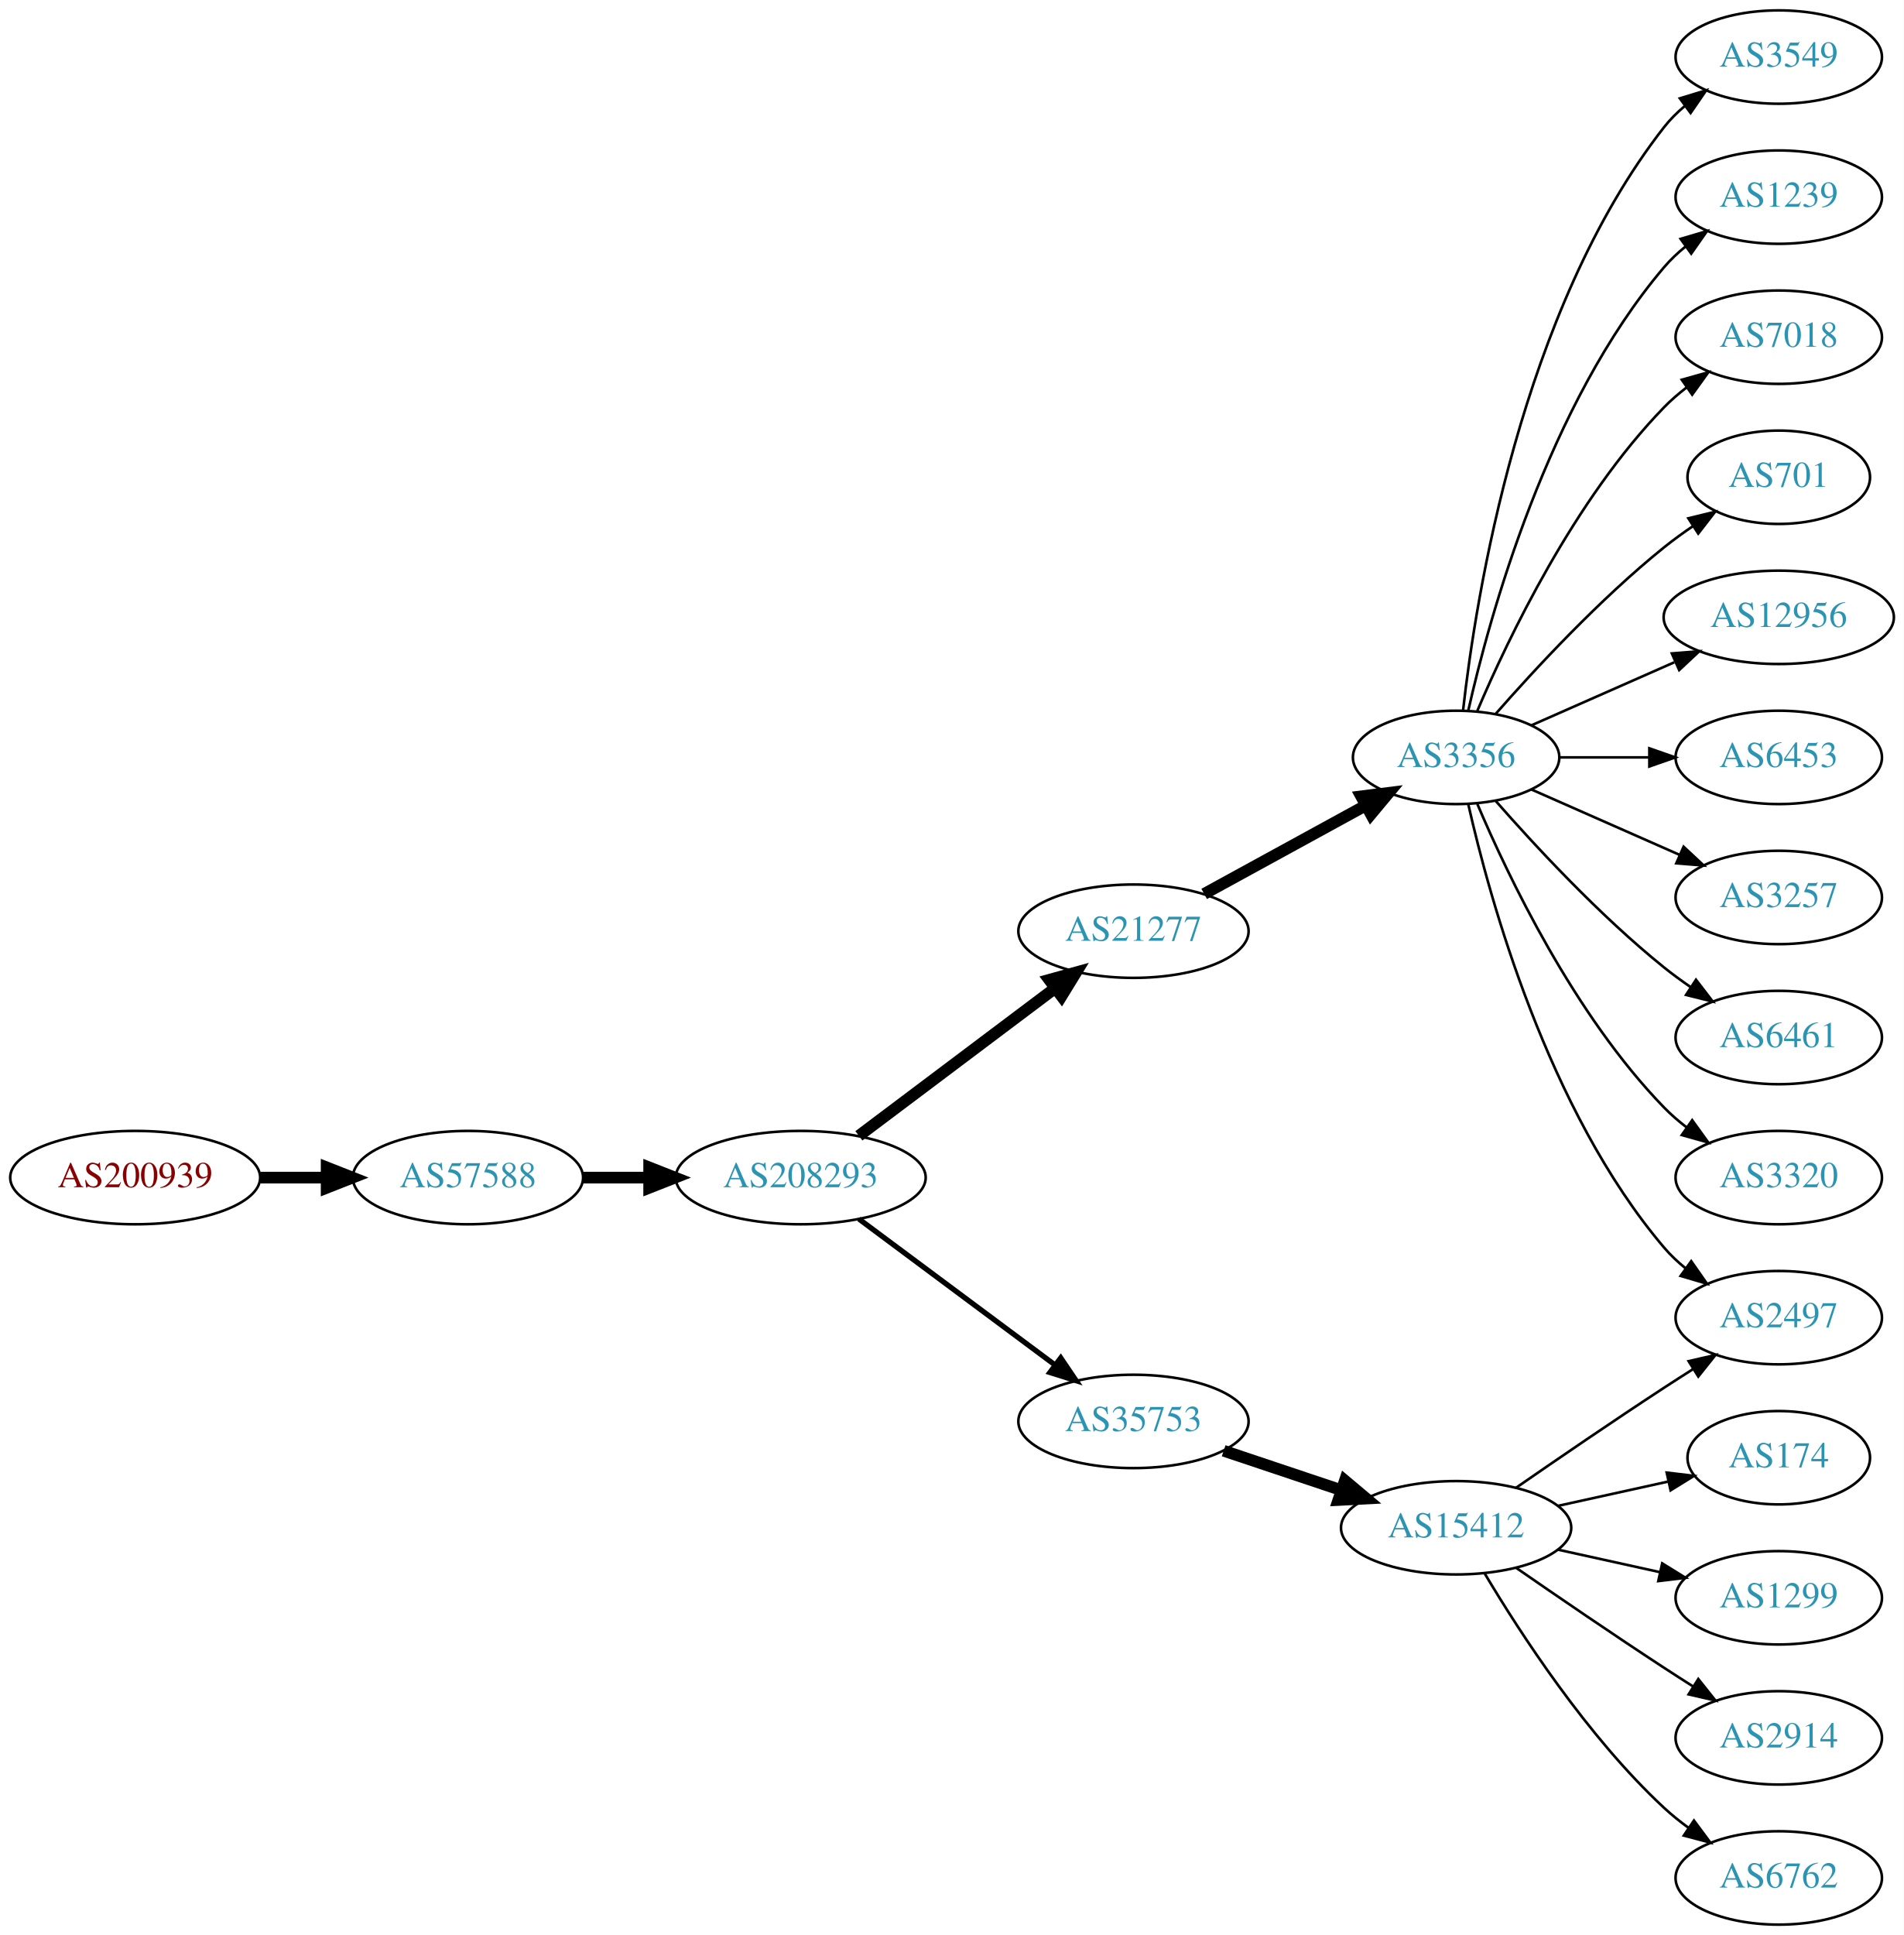
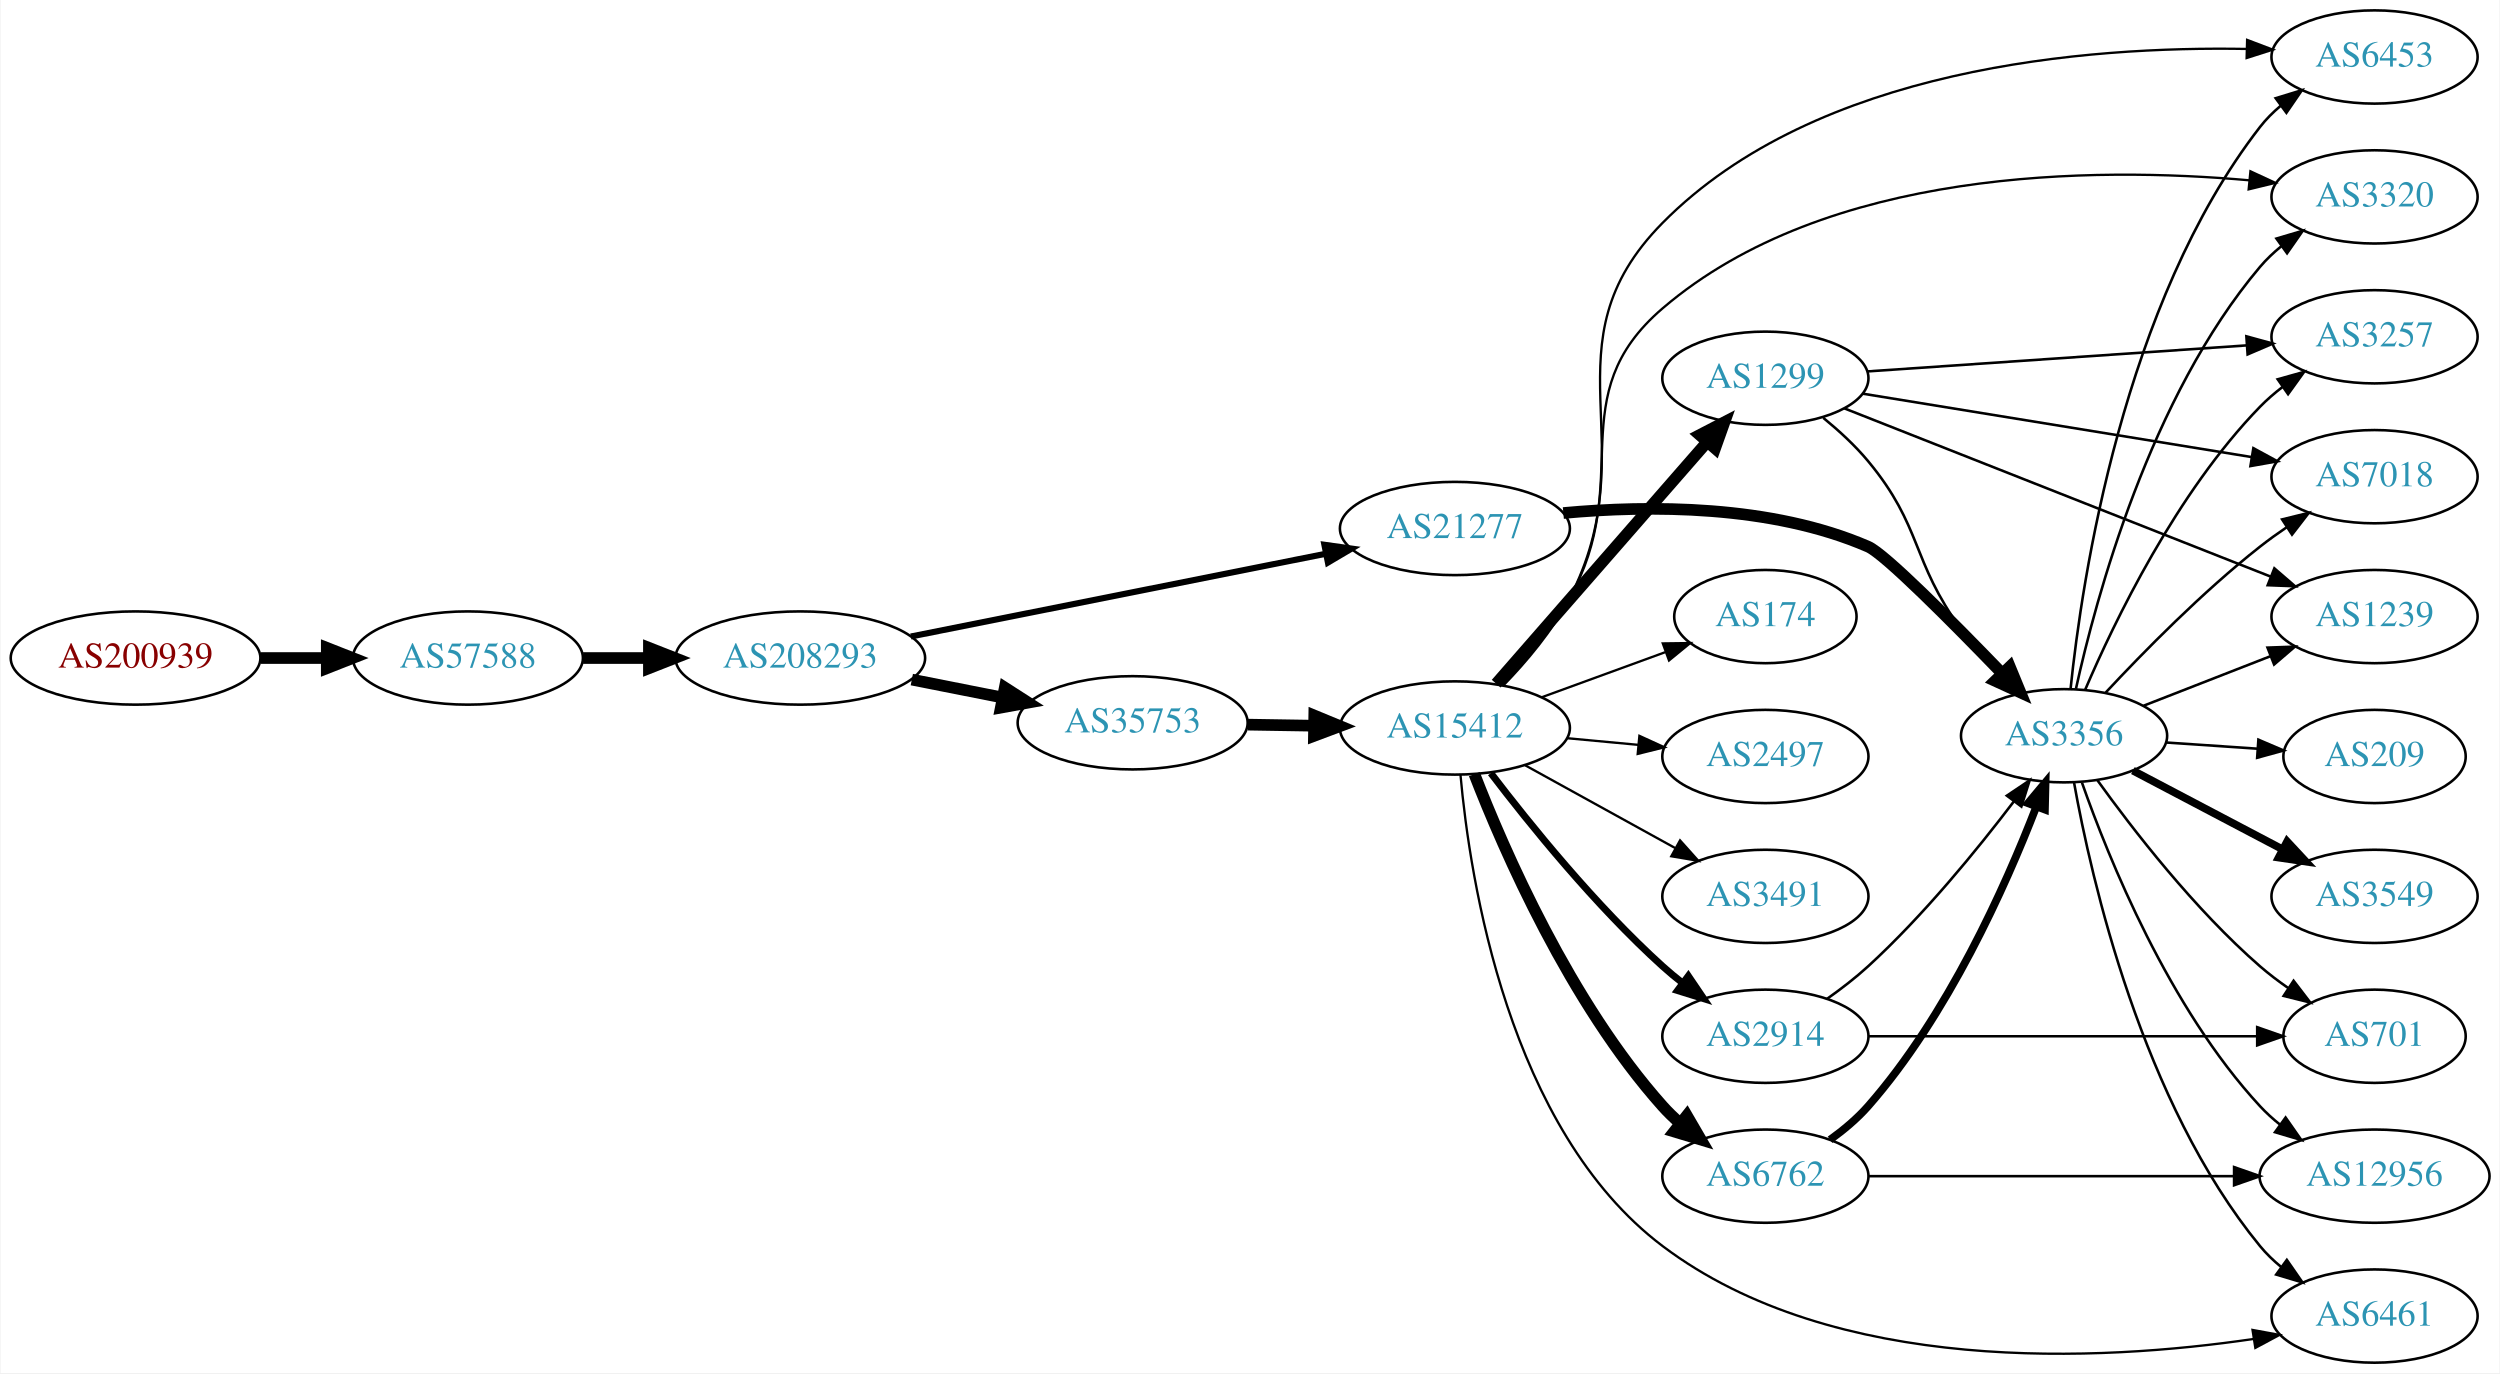
- <svg xmlns="http://www.w3.org/2000/svg" xmlns:xlink="http://www.w3.org/1999/xlink" width="734pt" height="746pt" viewBox="0.00 0.00 733.95 746.00">
-   <g id="graph0" class="graph" transform="scale(1 1) rotate(0) translate(4 742)">
-     <polygon fill="white" stroke="none" points="-4,4 -4,-742 729.952,-742 729.952,4 -4,4" />
+ <svg xmlns="http://www.w3.org/2000/svg" xmlns:xlink="http://www.w3.org/1999/xlink" width="965pt" height="530pt" viewBox="0.00 0.00 964.54 530.00">
+   <g id="graph0" class="graph" transform="scale(1 1) rotate(0) translate(4 526)">
+     <polygon fill="white" stroke="none" points="-4,4 -4,-526 960.537,-526 960.537,4 -4,4" />
    <g id="node1" class="node">
      <g id="a_node1">
        <a xlink:href="/asn/200939" xlink:title="AS200939 ~ LUKOIL Technology Services GmbH [AT]">
-           <ellipse fill="#ffffff" stroke="black" cx="48.096" cy="-288" rx="48.192" ry="18" />
-           <text text-anchor="middle" x="48.096" y="-284.3" font-family="Times,serif" font-size="14.00" fill="#880000">AS200939</text>
+           <ellipse fill="#ffffff" stroke="black" cx="48.096" cy="-272" rx="48.192" ry="18" />
+           <text text-anchor="middle" x="48.096" y="-268.3" font-family="Times,serif" font-size="14.00" fill="#880000">AS200939</text>
        </a>
      </g>
    </g>
    <g id="node2" class="node">
      <g id="a_node2">
        <a xlink:href="/asn/57588" xlink:title="AS57588 ~ HAYAT-ISP-ASN [IQ]">
-           <ellipse fill="#ffffff" stroke="black" cx="176.388" cy="-288" rx="44.393" ry="18" />
-           <text text-anchor="middle" x="176.388" y="-284.3" font-family="Times,serif" font-size="14.00" fill="#2c94b3">AS57588</text>
+           <ellipse fill="#ffffff" stroke="black" cx="176.388" cy="-272" rx="44.393" ry="18" />
+           <text text-anchor="middle" x="176.388" y="-268.3" font-family="Times,serif" font-size="14.00" fill="#2c94b3">AS57588</text>
        </a>
      </g>
    </g>
    <g id="edge1" class="edge">
-       <path fill="none" stroke="black" stroke-width="4.5" d="M96.481,-288C104.742,-288 113.386,-288 121.799,-288" />
-       <polygon fill="black" stroke="black" stroke-width="4.5" points="121.904,-291.938 131.904,-288 121.904,-284.063 121.904,-291.938" />
+       <path fill="none" stroke="black" stroke-width="4.5" d="M96.481,-272C104.742,-272 113.386,-272 121.799,-272" />
+       <polygon fill="black" stroke="black" stroke-width="4.5" points="121.904,-275.938 131.904,-272 121.904,-268.063 121.904,-275.938" />
    </g>
    <g id="node3" class="node">
      <g id="a_node3">
        <a xlink:href="/asn/208293" xlink:title="AS208293 ~ alsalam state company [IQ]">
-           <ellipse fill="#ffffff" stroke="black" cx="304.679" cy="-288" rx="48.192" ry="18" />
-           <text text-anchor="middle" x="304.679" y="-284.3" font-family="Times,serif" font-size="14.00" fill="#2c94b3">AS208293</text>
+           <ellipse fill="#ffffff" stroke="black" cx="304.679" cy="-272" rx="48.192" ry="18" />
+           <text text-anchor="middle" x="304.679" y="-268.3" font-family="Times,serif" font-size="14.00" fill="#2c94b3">AS208293</text>
        </a>
      </g>
    </g>
    <g id="edge2" class="edge">
-       <path fill="none" stroke="black" stroke-width="4.5" d="M220.85,-288C228.966,-288 237.564,-288 246.03,-288" />
-       <polygon fill="black" stroke="black" stroke-width="4.5" points="246.249,-291.938 256.249,-288 246.249,-284.063 246.249,-291.938" />
+       <path fill="none" stroke="black" stroke-width="4.5" d="M220.85,-272C228.966,-272 237.564,-272 246.03,-272" />
+       <polygon fill="black" stroke="black" stroke-width="4.5" points="246.249,-275.938 256.249,-272 246.249,-268.063 246.249,-275.938" />
    </g>
    <g id="node4" class="node">
      <g id="a_node4">
-         <a xlink:href="/asn/21277" xlink:title="AS21277 ~ Newroz-Telecom-ASN [IQ]">
-           <ellipse fill="#ffffff" stroke="black" cx="432.971" cy="-383" rx="44.393" ry="18" />
-           <text text-anchor="middle" x="432.971" y="-379.3" font-family="Times,serif" font-size="14.00" fill="#2c94b3">AS21277</text>
+         <a xlink:href="/asn/35753" xlink:title="AS35753 ~ ITC AS number [SA]">
+           <ellipse fill="#ffffff" stroke="black" cx="432.971" cy="-247" rx="44.393" ry="18" />
+           <text text-anchor="middle" x="432.971" y="-243.3" font-family="Times,serif" font-size="14.00" fill="#2c94b3">AS35753</text>
        </a>
      </g>
    </g>
    <g id="edge3" class="edge">
-       <path fill="none" stroke="black" stroke-width="4.5" d="M327.103,-304.115C347.912,-319.768 379.662,-343.652 402.775,-361.038" />
-       <polygon fill="black" stroke="black" stroke-width="4.5" points="400.505,-364.258 410.864,-367.123 405.239,-357.964 400.505,-364.258" />
+       <path fill="none" stroke="black" stroke-width="4.5" d="M347.733,-263.675C358.943,-261.456 371.156,-259.039 382.715,-256.75" />
+       <polygon fill="black" stroke="black" stroke-width="4.5" points="383.618,-260.586 392.663,-254.781 382.089,-252.861 383.618,-260.586" />
    </g>
    <g id="node5" class="node">
      <g id="a_node5">
-         <a xlink:href="/asn/35753" xlink:title="AS35753 ~ ITC AS number [SA]">
-           <ellipse fill="#ffffff" stroke="black" cx="432.971" cy="-194" rx="44.393" ry="18" />
-           <text text-anchor="middle" x="432.971" y="-190.3" font-family="Times,serif" font-size="14.00" fill="#2c94b3">AS35753</text>
+         <a xlink:href="/asn/21277" xlink:title="AS21277 ~ Newroz-Telecom-ASN [IQ]">
+           <ellipse fill="#ffffff" stroke="black" cx="557.363" cy="-322" rx="44.393" ry="18" />
+           <text text-anchor="middle" x="557.363" y="-318.3" font-family="Times,serif" font-size="14.00" fill="#2c94b3">AS21277</text>
        </a>
      </g>
    </g>
    <g id="edge4" class="edge">
-       <path fill="none" stroke="black" stroke-width="2.045" d="M327.103,-272.054C347.912,-256.566 379.662,-232.934 402.775,-215.731" />
-       <polygon fill="black" stroke="black" stroke-width="2.045" points="404.932,-218.489 410.864,-209.71 400.752,-212.873 404.932,-218.489" />
+       <path fill="none" stroke="black" stroke-width="2.368" d="M347.356,-280.313C391.457,-289.109 460.987,-302.977 507.603,-312.275" />
+       <polygon fill="black" stroke="black" stroke-width="2.368" points="506.984,-315.72 517.475,-314.244 508.353,-308.855 506.984,-315.72" />
    </g>
    <g id="node6" class="node">
      <g id="a_node6">
+         <a xlink:href="/asn/15412" xlink:title="AS15412 ~ Flag Telecom Global Internet AS [GB]">
+           <ellipse fill="#ffffff" stroke="black" cx="557.363" cy="-245" rx="44.393" ry="18" />
+           <text text-anchor="middle" x="557.363" y="-241.3" font-family="Times,serif" font-size="14.00" fill="#2c94b3">AS15412</text>
+         </a>
+       </g>
+     </g>
+     <g id="edge5" class="edge">
+       <path fill="none" stroke="black" stroke-width="4.5" d="M477.467,-246.289C485.673,-246.155 494.344,-246.013 502.817,-245.875" />
+       <polygon fill="black" stroke="black" stroke-width="4.5" points="503.074,-249.809 513.008,-245.708 502.945,-241.935 503.074,-249.809" />
+     </g>
+     <g id="node16" class="node">
+       <g id="a_node16">
        <a xlink:href="/asn/3356" xlink:title="AS3356 ~ Level 3 Parent, LLC [US]">
-           <ellipse fill="#ffffff" stroke="black" cx="557.363" cy="-450" rx="39.794" ry="18" />
-           <text text-anchor="middle" x="557.363" y="-446.3" font-family="Times,serif" font-size="14.00" fill="#2c94b3">AS3356</text>
-         </a>
-       </g>
-     </g>
-     <g id="edge5" class="edge">
-       <path fill="none" stroke="black" stroke-width="4.5" d="M460.227,-397.373C478.418,-407.331 502.804,-420.68 522.463,-431.442" />
-       <polygon fill="black" stroke="black" stroke-width="4.5" points="520.742,-434.989 531.404,-436.337 524.523,-428.081 520.742,-434.989" />
+           <ellipse fill="#ffffff" stroke="black" cx="792.499" cy="-242" rx="39.794" ry="18" />
+           <text text-anchor="middle" x="792.499" y="-238.3" font-family="Times,serif" font-size="14.00" fill="#2c94b3">AS3356</text>
+         </a>
+       </g>
+     </g>
+     <g id="edge19" class="edge">
+       <path fill="none" stroke="black" stroke-width="4.5" d="M599.218,-327.973C632.327,-331.024 679.455,-331.218 716.852,-315 723.267,-312.218 749.064,-286.273 768.55,-266.096" />
+       <polygon fill="black" stroke="black" stroke-width="4.5" points="771.563,-268.643 775.656,-258.706 765.886,-263.185 771.563,-268.643" />
    </g>
    <g id="node7" class="node">
      <g id="a_node7">
-         <a xlink:href="/asn/15412" xlink:title="AS15412 ~ Flag Telecom Global Internet AS [GB]">
-           <ellipse fill="#ffffff" stroke="black" cx="557.363" cy="-153" rx="44.393" ry="18" />
-           <text text-anchor="middle" x="557.363" y="-149.3" font-family="Times,serif" font-size="14.00" fill="#2c94b3">AS15412</text>
+         <a xlink:href="/asn/1299" xlink:title="AS1299 ~ Telia Carrier [EU]">
+           <ellipse fill="#ffffff" stroke="black" cx="677.206" cy="-380" rx="39.794" ry="18" />
+           <text text-anchor="middle" x="677.206" y="-376.3" font-family="Times,serif" font-size="14.00" fill="#2c94b3">AS1299</text>
        </a>
      </g>
    </g>
    <g id="edge6" class="edge">
-       <path fill="none" stroke="black" stroke-width="4.5" d="M467.739,-182.688C481.786,-177.983 498.263,-172.463 513.174,-167.468" />
-       <polygon fill="black" stroke="black" stroke-width="4.5" points="514.474,-171.185 522.705,-164.275 511.972,-163.718 514.474,-171.185" />
-     </g>
-     <g id="node10" class="node">
-       <g id="a_node10">
-         <a xlink:href="/asn/2497" xlink:title="AS2497 ~ Internet Initiative Japan Inc. [JP]">
-           <ellipse fill="#ffffff" stroke="black" cx="681.755" cy="-234" rx="39.794" ry="18" />
-           <text text-anchor="middle" x="681.755" y="-230.3" font-family="Times,serif" font-size="14.00" fill="#2c94b3">AS2497</text>
-         </a>
-       </g>
-     </g>
-     <g id="edge21" class="edge">
-       <path fill="none" stroke="black" d="M562.057,-431.925C570.197,-395.852 592.63,-313.86 637.559,-261 639.994,-258.136 642.81,-255.479 645.815,-253.039" />
-       <polygon fill="black" stroke="black" points="648.003,-255.776 654.075,-247.094 643.914,-250.095 648.003,-255.776" />
-     </g>
-     <g id="node13" class="node">
-       <g id="a_node13">
-         <a xlink:href="/asn/3549" xlink:title="AS3549 ~ Level 3 Parent, LLC [US]">
-           <ellipse fill="#ffffff" stroke="black" cx="681.755" cy="-720" rx="39.794" ry="18" />
-           <text text-anchor="middle" x="681.755" y="-716.3" font-family="Times,serif" font-size="14.00" fill="#2c94b3">AS3549</text>
-         </a>
-       </g>
-     </g>
-     <g id="edge12" class="edge">
-       <path fill="none" stroke="black" d="M560.043,-468.129C564.873,-511.368 582.214,-622.216 637.559,-693 639.875,-695.961 642.612,-698.683 645.566,-701.164" />
-       <polygon fill="black" stroke="black" points="643.622,-704.078 653.757,-707.165 647.76,-698.432 643.622,-704.078" />
-     </g>
-     <g id="node14" class="node">
-       <g id="a_node14">
-         <a xlink:href="/asn/1239" xlink:title="AS1239 ~ Sprint [US]">
-           <ellipse fill="#ffffff" stroke="black" cx="681.755" cy="-666" rx="39.794" ry="18" />
-           <text text-anchor="middle" x="681.755" y="-662.3" font-family="Times,serif" font-size="14.00" fill="#2c94b3">AS1239</text>
-         </a>
-       </g>
-     </g>
-     <g id="edge13" class="edge">
-       <path fill="none" stroke="black" d="M562.057,-468.075C570.197,-504.148 592.63,-586.14 637.559,-639 639.994,-641.864 642.81,-644.521 645.815,-646.961" />
-       <polygon fill="black" stroke="black" points="643.914,-649.905 654.075,-652.906 648.003,-644.224 643.914,-649.905" />
-     </g>
-     <g id="node15" class="node">
-       <g id="a_node15">
-         <a xlink:href="/asn/7018" xlink:title="AS7018 ~ AT&amp;T Services, Inc. [US]">
-           <ellipse fill="#ffffff" stroke="black" cx="681.755" cy="-612" rx="39.794" ry="18" />
-           <text text-anchor="middle" x="681.755" y="-608.3" font-family="Times,serif" font-size="14.00" fill="#2c94b3">AS7018</text>
-         </a>
-       </g>
-     </g>
-     <g id="edge14" class="edge">
-       <path fill="none" stroke="black" d="M565.554,-467.975C577.321,-495.682 602.895,-549.348 637.559,-585 640.18,-587.695 643.12,-590.239 646.203,-592.608" />
-       <polygon fill="black" stroke="black" points="644.369,-595.597 654.571,-598.455 648.378,-589.859 644.369,-595.597" />
-     </g>
-     <g id="node16" class="node">
-       <g id="a_node16">
-         <a xlink:href="/asn/701" xlink:title="AS701 ~ UUNET [US]">
-           <ellipse fill="#ffffff" stroke="black" cx="681.755" cy="-558" rx="35.194" ry="18" />
-           <text text-anchor="middle" x="681.755" y="-554.3" font-family="Times,serif" font-size="14.00" fill="#2c94b3">AS701</text>
-         </a>
-       </g>
-     </g>
-     <g id="edge15" class="edge">
-       <path fill="none" stroke="black" d="M572.515,-466.663C587.617,-483.894 612.738,-511.024 637.559,-531 641.065,-533.821 644.883,-536.587 648.751,-539.208" />
-       <polygon fill="black" stroke="black" points="646.901,-542.18 657.196,-544.682 650.708,-536.306 646.901,-542.18" />
-     </g>
-     <g id="node17" class="node">
-       <g id="a_node17">
-         <a xlink:href="/asn/12956" xlink:title="AS12956 ~ TELXIUS [ES]">
-           <ellipse fill="#ffffff" stroke="black" cx="681.755" cy="-504" rx="44.393" ry="18" />
-           <text text-anchor="middle" x="681.755" y="-500.3" font-family="Times,serif" font-size="14.00" fill="#2c94b3">AS12956</text>
-         </a>
-       </g>
-     </g>
-     <g id="edge16" class="edge">
-       <path fill="none" stroke="black" d="M586.443,-462.389C602.759,-469.587 623.569,-478.769 641.489,-486.675" />
-       <polygon fill="black" stroke="black" points="640.538,-490.081 651.1,-490.916 643.363,-483.677 640.538,-490.081" />
-     </g>
-     <g id="node18" class="node">
-       <g id="a_node18">
-         <a xlink:href="/asn/6453" xlink:title="AS6453 ~ TATA COMMUNICATIONS (AMERICA) INC [US]">
-           <ellipse fill="#ffffff" stroke="black" cx="681.755" cy="-450" rx="39.794" ry="18" />
-           <text text-anchor="middle" x="681.755" y="-446.3" font-family="Times,serif" font-size="14.00" fill="#2c94b3">AS6453</text>
-         </a>
-       </g>
-     </g>
-     <g id="edge17" class="edge">
-       <path fill="none" stroke="black" d="M597.089,-450C608.027,-450 620.078,-450 631.544,-450" />
-       <polygon fill="black" stroke="black" points="631.862,-453.5 641.862,-450 631.862,-446.5 631.862,-453.5" />
-     </g>
-     <g id="node19" class="node">
-       <g id="a_node19">
-         <a xlink:href="/asn/3257" xlink:title="AS3257 ~ GTT [DE]">
-           <ellipse fill="#ffffff" stroke="black" cx="681.755" cy="-396" rx="39.794" ry="18" />
-           <text text-anchor="middle" x="681.755" y="-392.3" font-family="Times,serif" font-size="14.00" fill="#2c94b3">AS3257</text>
-         </a>
-       </g>
-     </g>
-     <g id="edge18" class="edge">
-       <path fill="none" stroke="black" d="M586.443,-437.611C603.39,-430.134 625.188,-420.517 643.557,-412.412" />
-       <polygon fill="black" stroke="black" points="645.071,-415.57 652.807,-408.331 642.245,-409.166 645.071,-415.57" />
-     </g>
-     <g id="node20" class="node">
-       <g id="a_node20">
-         <a xlink:href="/asn/6461" xlink:title="AS6461 ~ Zayo Bandwidth [US]">
-           <ellipse fill="#ffffff" stroke="black" cx="681.755" cy="-342" rx="39.794" ry="18" />
-           <text text-anchor="middle" x="681.755" y="-338.3" font-family="Times,serif" font-size="14.00" fill="#2c94b3">AS6461</text>
-         </a>
-       </g>
-     </g>
-     <g id="edge19" class="edge">
-       <path fill="none" stroke="black" d="M572.515,-433.337C587.617,-416.106 612.738,-388.976 637.559,-369 640.815,-366.38 644.34,-363.808 647.925,-361.354" />
-       <polygon fill="black" stroke="black" points="649.843,-364.281 656.297,-355.879 646.012,-358.423 649.843,-364.281" />
-     </g>
-     <g id="node21" class="node">
-       <g id="a_node21">
-         <a xlink:href="/asn/3320" xlink:title="AS3320 ~ DTAG [DE]">
-           <ellipse fill="#ffffff" stroke="black" cx="681.755" cy="-288" rx="39.794" ry="18" />
-           <text text-anchor="middle" x="681.755" y="-284.3" font-family="Times,serif" font-size="14.00" fill="#2c94b3">AS3320</text>
-         </a>
-       </g>
-     </g>
-     <g id="edge20" class="edge">
-       <path fill="none" stroke="black" d="M565.554,-432.025C577.321,-404.318 602.895,-350.652 637.559,-315 640.18,-312.305 643.12,-309.761 646.203,-307.392" />
-       <polygon fill="black" stroke="black" points="648.378,-310.141 654.571,-301.545 644.369,-304.403 648.378,-310.141" />
+       <path fill="none" stroke="black" stroke-width="4.5" d="M573.288,-262.098C593.831,-285.631 630.95,-328.155 654.547,-355.187" />
+       <polygon fill="black" stroke="black" stroke-width="4.5" points="651.86,-358.097 661.402,-363.041 657.792,-352.918 651.86,-358.097" />
    </g>
    <g id="node8" class="node">
      <g id="a_node8">
        <a xlink:href="/asn/174" xlink:title="AS174 ~ Cogent Communications [US]">
-           <ellipse fill="#ffffff" stroke="black" cx="681.755" cy="-180" rx="35.194" ry="18" />
-           <text text-anchor="middle" x="681.755" y="-176.3" font-family="Times,serif" font-size="14.00" fill="#2c94b3">AS174</text>
+           <ellipse fill="#ffffff" stroke="black" cx="677.206" cy="-288" rx="35.194" ry="18" />
+           <text text-anchor="middle" x="677.206" y="-284.3" font-family="Times,serif" font-size="14.00" fill="#2c94b3">AS174</text>
        </a>
      </g>
    </g>
    <g id="edge7" class="edge">
-       <path fill="none" stroke="black" d="M596.753,-161.469C610.161,-164.427 625.273,-167.76 638.945,-170.776" />
-       <polygon fill="black" stroke="black" points="638.548,-174.273 649.067,-173.01 640.056,-167.437 638.548,-174.273" />
+       <path fill="none" stroke="black" stroke-width="0.9" d="M590.876,-256.864C605.63,-262.247 623.169,-268.647 638.497,-274.24" />
+       <polygon fill="black" stroke="black" stroke-width="0.9" points="637.606,-277.641 648.199,-277.781 640.005,-271.065 637.606,-277.641" />
    </g>
    <g id="node9" class="node">
      <g id="a_node9">
-         <a xlink:href="/asn/1299" xlink:title="AS1299 ~ Telia Carrier [EU]">
-           <ellipse fill="#ffffff" stroke="black" cx="681.755" cy="-126" rx="39.794" ry="18" />
-           <text text-anchor="middle" x="681.755" y="-122.3" font-family="Times,serif" font-size="14.00" fill="#2c94b3">AS1299</text>
+         <a xlink:href="/asn/2497" xlink:title="AS2497 ~ Internet Initiative Japan Inc. [JP]">
+           <ellipse fill="#ffffff" stroke="black" cx="677.206" cy="-234" rx="39.794" ry="18" />
+           <text text-anchor="middle" x="677.206" y="-230.3" font-family="Times,serif" font-size="14.00" fill="#2c94b3">AS2497</text>
        </a>
      </g>
    </g>
    <g id="edge8" class="edge">
-       <path fill="none" stroke="black" d="M596.753,-144.531C609.144,-141.798 622.991,-138.743 635.812,-135.915" />
-       <polygon fill="black" stroke="black" points="636.815,-139.278 645.826,-133.705 635.307,-132.442 636.815,-139.278" />
+       <path fill="none" stroke="black" stroke-width="0.9" d="M600.574,-241.06C609.499,-240.227 618.982,-239.342 628.106,-238.49" />
+       <polygon fill="black" stroke="black" stroke-width="0.9" points="628.575,-241.961 638.206,-237.547 627.924,-234.992 628.575,-241.961" />
+     </g>
+     <g id="node10" class="node">
+       <g id="a_node10">
+         <a xlink:href="/asn/6762" xlink:title="AS6762 ~ TELECOM ITALIA SPARKLE S.p.A. [IT]">
+           <ellipse fill="#ffffff" stroke="black" cx="677.206" cy="-72" rx="39.794" ry="18" />
+           <text text-anchor="middle" x="677.206" y="-68.3" font-family="Times,serif" font-size="14.00" fill="#2c94b3">AS6762</text>
+         </a>
+       </g>
    </g>
    <g id="edge9" class="edge">
-       <path fill="none" stroke="black" d="M580.394,-168.367C596.196,-179.305 618.053,-194.261 637.559,-207 641.141,-209.339 644.912,-211.759 648.672,-214.144" />
-       <polygon fill="black" stroke="black" points="647.005,-217.231 657.333,-219.596 650.734,-211.307 647.005,-217.231" />
+       <path fill="none" stroke="black" stroke-width="4.5" d="M564.875,-227.194C576.214,-197.949 601.832,-139.003 637.559,-99 639.553,-96.768 641.765,-94.623 644.093,-92.585" />
+       <polygon fill="black" stroke="black" stroke-width="4.5" points="646.896,-95.389 652.304,-86.102 642.016,-89.209 646.896,-95.389" />
    </g>
    <g id="node11" class="node">
      <g id="a_node11">
-         <a xlink:href="/asn/2914" xlink:title="AS2914 ~ NTT America, Inc. [US]">
-           <ellipse fill="#ffffff" stroke="black" cx="681.755" cy="-72" rx="39.794" ry="18" />
-           <text text-anchor="middle" x="681.755" y="-68.3" font-family="Times,serif" font-size="14.00" fill="#2c94b3">AS2914</text>
+         <a xlink:href="/asn/6453" xlink:title="AS6453 ~ TATA COMMUNICATIONS (AMERICA) INC [US]">
+           <ellipse fill="#ffffff" stroke="black" cx="912.341" cy="-504" rx="39.794" ry="18" />
+           <text text-anchor="middle" x="912.341" y="-500.3" font-family="Times,serif" font-size="14.00" fill="#2c94b3">AS6453</text>
        </a>
      </g>
    </g>
    <g id="edge10" class="edge">
-       <path fill="none" stroke="black" d="M580.394,-137.633C596.196,-126.695 618.053,-111.739 637.559,-99 641.141,-96.661 644.912,-94.241 648.672,-91.856" />
-       <polygon fill="black" stroke="black" points="650.734,-94.693 657.333,-86.404 647.005,-88.769 650.734,-94.693" />
+       <path fill="none" stroke="black" stroke-width="0.9" d="M576.188,-261.542C585.01,-270.635 595.122,-282.573 601.559,-295 632.1,-353.96 590.871,-392.785 637.559,-440 697.096,-500.208 801.653,-508.207 862.883,-507.107" />
+       <polygon fill="black" stroke="black" stroke-width="0.9" points="863.155,-510.601 873.058,-506.833 862.967,-503.604 863.155,-510.601" />
    </g>
    <g id="node12" class="node">
      <g id="a_node12">
-         <a xlink:href="/asn/6762" xlink:title="AS6762 ~ TELECOM ITALIA SPARKLE S.p.A. [IT]">
-           <ellipse fill="#ffffff" stroke="black" cx="681.755" cy="-18" rx="39.794" ry="18" />
-           <text text-anchor="middle" x="681.755" y="-14.3" font-family="Times,serif" font-size="14.00" fill="#2c94b3">AS6762</text>
+         <a xlink:href="/asn/2914" xlink:title="AS2914 ~ NTT America, Inc. [US]">
+           <ellipse fill="#ffffff" stroke="black" cx="677.206" cy="-126" rx="39.794" ry="18" />
+           <text text-anchor="middle" x="677.206" y="-122.3" font-family="Times,serif" font-size="14.00" fill="#2c94b3">AS2914</text>
        </a>
      </g>
    </g>
    <g id="edge11" class="edge">
-       <path fill="none" stroke="black" d="M568.409,-135.329C581.98,-112.528 607.912,-72.528 637.559,-45 640.466,-42.301 643.679,-39.72 647.003,-37.297" />
-       <polygon fill="black" stroke="black" points="649.062,-40.13 655.381,-31.625 645.138,-34.333 649.062,-40.13" />
+       <path fill="none" stroke="black" stroke-width="2.7" d="M571.222,-227.581C586.011,-208.178 611.605,-176.458 637.559,-153 639.988,-150.805 642.602,-148.636 645.282,-146.54" />
+       <polygon fill="black" stroke="black" stroke-width="2.7" points="647.463,-149.28 653.411,-140.512 643.294,-143.657 647.463,-149.28" />
+     </g>
+     <g id="node13" class="node">
+       <g id="a_node13">
+         <a xlink:href="/asn/3491" xlink:title="AS3491 ~ PCCW Global, Inc. [US]">
+           <ellipse fill="#ffffff" stroke="black" cx="677.206" cy="-180" rx="39.794" ry="18" />
+           <text text-anchor="middle" x="677.206" y="-176.3" font-family="Times,serif" font-size="14.00" fill="#2c94b3">AS3491</text>
+         </a>
+       </g>
+     </g>
+     <g id="edge12" class="edge">
+       <path fill="none" stroke="black" stroke-width="0.9" d="M584.516,-230.574C601.57,-221.168 623.995,-208.799 642.398,-198.648" />
+       <polygon fill="black" stroke="black" stroke-width="0.9" points="644.27,-201.612 651.336,-193.718 640.889,-195.483 644.27,-201.612" />
+     </g>
+     <g id="node14" class="node">
+       <g id="a_node14">
+         <a xlink:href="/asn/3320" xlink:title="AS3320 ~ DTAG [DE]">
+           <ellipse fill="#ffffff" stroke="black" cx="912.341" cy="-450" rx="39.794" ry="18" />
+           <text text-anchor="middle" x="912.341" y="-446.3" font-family="Times,serif" font-size="14.00" fill="#2c94b3">AS3320</text>
+         </a>
+       </g>
+     </g>
+     <g id="edge13" class="edge">
+       <path fill="none" stroke="black" stroke-width="0.9" d="M575.846,-261.727C584.574,-270.87 594.706,-282.798 601.559,-295 627.164,-340.587 597.833,-373.006 637.559,-407 700.973,-461.263 804.153,-461.732 864.092,-456.394" />
+       <polygon fill="black" stroke="black" stroke-width="0.9" points="864.433,-459.878 874.044,-455.419 863.751,-452.911 864.433,-459.878" />
+     </g>
+     <g id="node15" class="node">
+       <g id="a_node15">
+         <a xlink:href="/asn/6461" xlink:title="AS6461 ~ Zayo Bandwidth [US]">
+           <ellipse fill="#ffffff" stroke="black" cx="912.341" cy="-18" rx="39.794" ry="18" />
+           <text text-anchor="middle" x="912.341" y="-14.3" font-family="Times,serif" font-size="14.00" fill="#2c94b3">AS6461</text>
+         </a>
+       </g>
+     </g>
+     <g id="edge14" class="edge">
+       <path fill="none" stroke="black" stroke-width="0.9" d="M559.513,-226.931C563.13,-186.743 577.92,-89.965 637.559,-45 703.937,5.046 806.61,-0.478 865.542,-9.144" />
+       <polygon fill="black" stroke="black" stroke-width="0.9" points="865.246,-12.64 875.667,-10.727 866.328,-5.724 865.246,-12.64" />
+     </g>
+     <g id="edge15" class="edge">
+       <path fill="none" stroke="black" d="M699.567,-364.696C705.584,-359.78 711.847,-354.034 716.852,-348 737.937,-322.583 733.375,-309.668 752.852,-283 757.116,-277.162 762.139,-271.278 767.128,-265.86" />
+       <polygon fill="black" stroke="black" points="769.952,-267.97 774.319,-258.317 764.885,-263.14 769.952,-267.97" />
+     </g>
+     <g id="node17" class="node">
+       <g id="a_node17">
+         <a xlink:href="/asn/3257" xlink:title="AS3257 ~ GTT [DE]">
+           <ellipse fill="#ffffff" stroke="black" cx="912.341" cy="-396" rx="39.794" ry="18" />
+           <text text-anchor="middle" x="912.341" y="-392.3" font-family="Times,serif" font-size="14.00" fill="#2c94b3">AS3257</text>
+         </a>
+       </g>
+     </g>
+     <g id="edge16" class="edge">
+       <path fill="none" stroke="black" d="M716.442,-382.624C756.506,-385.374 819.545,-389.7 863.026,-392.684" />
+       <polygon fill="black" stroke="black" points="862.868,-396.181 873.084,-393.374 863.347,-389.198 862.868,-396.181" />
+     </g>
+     <g id="node18" class="node">
+       <g id="a_node18">
+         <a xlink:href="/asn/7018" xlink:title="AS7018 ~ AT&amp;T Services, Inc. [US]">
+           <ellipse fill="#ffffff" stroke="black" cx="912.341" cy="-342" rx="39.794" ry="18" />
+           <text text-anchor="middle" x="912.341" y="-338.3" font-family="Times,serif" font-size="14.00" fill="#2c94b3">AS7018</text>
+         </a>
+       </g>
+     </g>
+     <g id="edge17" class="edge">
+       <path fill="none" stroke="black" d="M714.89,-374.021C755.457,-367.409 820.894,-356.743 864.98,-349.557" />
+       <polygon fill="black" stroke="black" points="865.565,-353.008 874.871,-347.944 864.439,-346.099 865.565,-353.008" />
+     </g>
+     <g id="node19" class="node">
+       <g id="a_node19">
+         <a xlink:href="/asn/1239" xlink:title="AS1239 ~ Sprint [US]">
+           <ellipse fill="#ffffff" stroke="black" cx="912.341" cy="-288" rx="39.794" ry="18" />
+           <text text-anchor="middle" x="912.341" y="-284.3" font-family="Times,serif" font-size="14.00" fill="#2c94b3">AS1239</text>
+         </a>
+       </g>
+     </g>
+     <g id="edge18" class="edge">
+       <path fill="none" stroke="black" d="M707.733,-368.348C749.485,-351.872 825.851,-321.736 872.261,-303.422" />
+       <polygon fill="black" stroke="black" points="873.67,-306.629 881.687,-299.702 871.1,-300.117 873.67,-306.629" />
+     </g>
+     <g id="edge31" class="edge">
+       <path fill="none" stroke="black" stroke-width="3" d="M702.163,-86.053C707.404,-89.825 712.638,-94.205 716.852,-99 747.582,-133.963 769.875,-183.806 781.733,-214.469" />
+       <polygon fill="black" stroke="black" stroke-width="3" points="778.553,-215.957 785.351,-224.083 785.104,-213.491 778.553,-215.957" />
+     </g>
+     <g id="node23" class="node">
+       <g id="a_node23">
+         <a xlink:href="/asn/12956" xlink:title="AS12956 ~ TELXIUS [ES]">
+           <ellipse fill="#ffffff" stroke="black" cx="912.341" cy="-72" rx="44.393" ry="18" />
+           <text text-anchor="middle" x="912.341" y="-68.3" font-family="Times,serif" font-size="14.00" fill="#2c94b3">AS12956</text>
+         </a>
+       </g>
+     </g>
+     <g id="edge30" class="edge">
+       <path fill="none" stroke="black" d="M716.965,-72C755.563,-72 815.107,-72 858.122,-72" />
+       <polygon fill="black" stroke="black" points="858.129,-75.5 868.129,-72 858.129,-68.5 858.129,-75.5" />
+     </g>
+     <g id="edge33" class="edge">
+       <path fill="none" stroke="black" d="M701.041,-140.468C706.438,-144.284 712.023,-148.578 716.852,-153 738.135,-172.486 758.946,-197.993 773.165,-216.703" />
+       <polygon fill="black" stroke="black" points="770.415,-218.87 779.211,-224.775 776.017,-214.673 770.415,-218.87" />
+     </g>
+     <g id="node22" class="node">
+       <g id="a_node22">
+         <a xlink:href="/asn/701" xlink:title="AS701 ~ UUNET [US]">
+           <ellipse fill="#ffffff" stroke="black" cx="912.341" cy="-126" rx="35.194" ry="18" />
+           <text text-anchor="middle" x="912.341" y="-122.3" font-family="Times,serif" font-size="14.00" fill="#2c94b3">AS701</text>
+         </a>
+       </g>
+     </g>
+     <g id="edge32" class="edge">
+       <path fill="none" stroke="black" d="M716.965,-126C758.233,-126 823.444,-126 866.798,-126" />
+       <polygon fill="black" stroke="black" points="867.051,-129.5 877.051,-126 867.051,-122.5 867.051,-129.5" />
+     </g>
+     <g id="edge20" class="edge">
+       <path fill="none" stroke="black" d="M795.018,-260.151C799.385,-302.391 815.269,-408.85 868.145,-477 870.449,-479.97 873.179,-482.697 876.129,-485.182" />
+       <polygon fill="black" stroke="black" points="874.181,-488.093 884.314,-491.188 878.323,-482.45 874.181,-488.093" />
+     </g>
+     <g id="edge22" class="edge">
+       <path fill="none" stroke="black" d="M797.083,-260.115C804.768,-295.061 825.69,-372.765 868.145,-423 870.571,-425.871 873.383,-428.532 876.384,-430.975" />
+       <polygon fill="black" stroke="black" points="874.48,-433.918 884.64,-436.925 878.573,-428.239 874.48,-433.918" />
+     </g>
+     <g id="edge26" class="edge">
+       <path fill="none" stroke="black" d="M796.333,-224.025C802.973,-186.893 822.555,-100.557 868.145,-45 870.53,-42.094 873.313,-39.41 876.297,-36.952" />
+       <polygon fill="black" stroke="black" points="878.487,-39.687 884.528,-30.983 874.378,-34.02 878.487,-39.687" />
+     </g>
+     <g id="edge25" class="edge">
+       <path fill="none" stroke="black" d="M800.653,-259.772C811.914,-286.075 835.862,-335.824 868.145,-369 870.767,-371.694 873.708,-374.237 876.791,-376.606" />
+       <polygon fill="black" stroke="black" points="874.958,-379.595 885.16,-382.452 878.967,-373.856 874.958,-379.595" />
+     </g>
+     <g id="edge23" class="edge">
+       <path fill="none" stroke="black" d="M808.596,-258.712C823.062,-274.235 845.919,-297.519 868.145,-315 871.43,-317.583 874.973,-320.133 878.569,-322.573" />
+       <polygon fill="black" stroke="black" points="876.663,-325.509 886.953,-328.033 880.483,-319.643 876.663,-325.509" />
+     </g>
+     <g id="edge24" class="edge">
+       <path fill="none" stroke="black" d="M823.236,-253.608C838.029,-259.382 856.107,-266.439 872.028,-272.654" />
+       <polygon fill="black" stroke="black" points="871.026,-276.02 881.614,-276.396 873.572,-269.499 871.026,-276.02" />
+     </g>
+     <g id="node20" class="node">
+       <g id="a_node20">
+         <a xlink:href="/asn/3549" xlink:title="AS3549 ~ Level 3 Parent, LLC [US]">
+           <ellipse fill="#ffffff" stroke="black" cx="912.341" cy="-180" rx="39.794" ry="18" />
+           <text text-anchor="middle" x="912.341" y="-176.3" font-family="Times,serif" font-size="14.00" fill="#2c94b3">AS3549</text>
+         </a>
+       </g>
+     </g>
+     <g id="edge21" class="edge">
+       <path fill="none" stroke="black" stroke-width="3" d="M819.069,-228.547C835.978,-219.65 858.352,-207.879 876.833,-198.156" />
+       <polygon fill="black" stroke="black" stroke-width="3" points="878.601,-201.18 885.821,-193.427 875.342,-194.986 878.601,-201.18" />
+     </g>
+     <g id="node21" class="node">
+       <g id="a_node21">
+         <a xlink:href="/asn/209" xlink:title="AS209 ~ CenturyLink Communications, LLC [US]">
+           <ellipse fill="#ffffff" stroke="black" cx="912.341" cy="-234" rx="35.194" ry="18" />
+           <text text-anchor="middle" x="912.341" y="-230.3" font-family="Times,serif" font-size="14.00" fill="#2c94b3">AS209</text>
+         </a>
+       </g>
+     </g>
+     <g id="edge27" class="edge">
+       <path fill="none" stroke="black" d="M831.759,-239.403C843.09,-238.633 855.589,-237.785 867.258,-236.993" />
+       <polygon fill="black" stroke="black" points="867.508,-240.484 877.248,-236.315 867.034,-233.5 867.508,-240.484" />
+     </g>
+     <g id="edge28" class="edge">
+       <path fill="none" stroke="black" d="M805.323,-224.879C818.997,-205.868 842.884,-174.967 868.145,-153 871.54,-150.048 875.292,-147.202 879.125,-144.538" />
+       <polygon fill="black" stroke="black" points="881.092,-147.434 887.536,-139.024 877.254,-141.579 881.092,-147.434" />
+     </g>
+     <g id="edge29" class="edge">
+       <path fill="none" stroke="black" d="M799.419,-223.878C809.644,-194.773 832.958,-137.028 868.145,-99 870.499,-96.456 873.144,-94.059 875.937,-91.822" />
+       <polygon fill="black" stroke="black" points="878.009,-94.643 884.076,-85.957 873.917,-88.963 878.009,-94.643" />
    </g>
  </g>
</svg>
